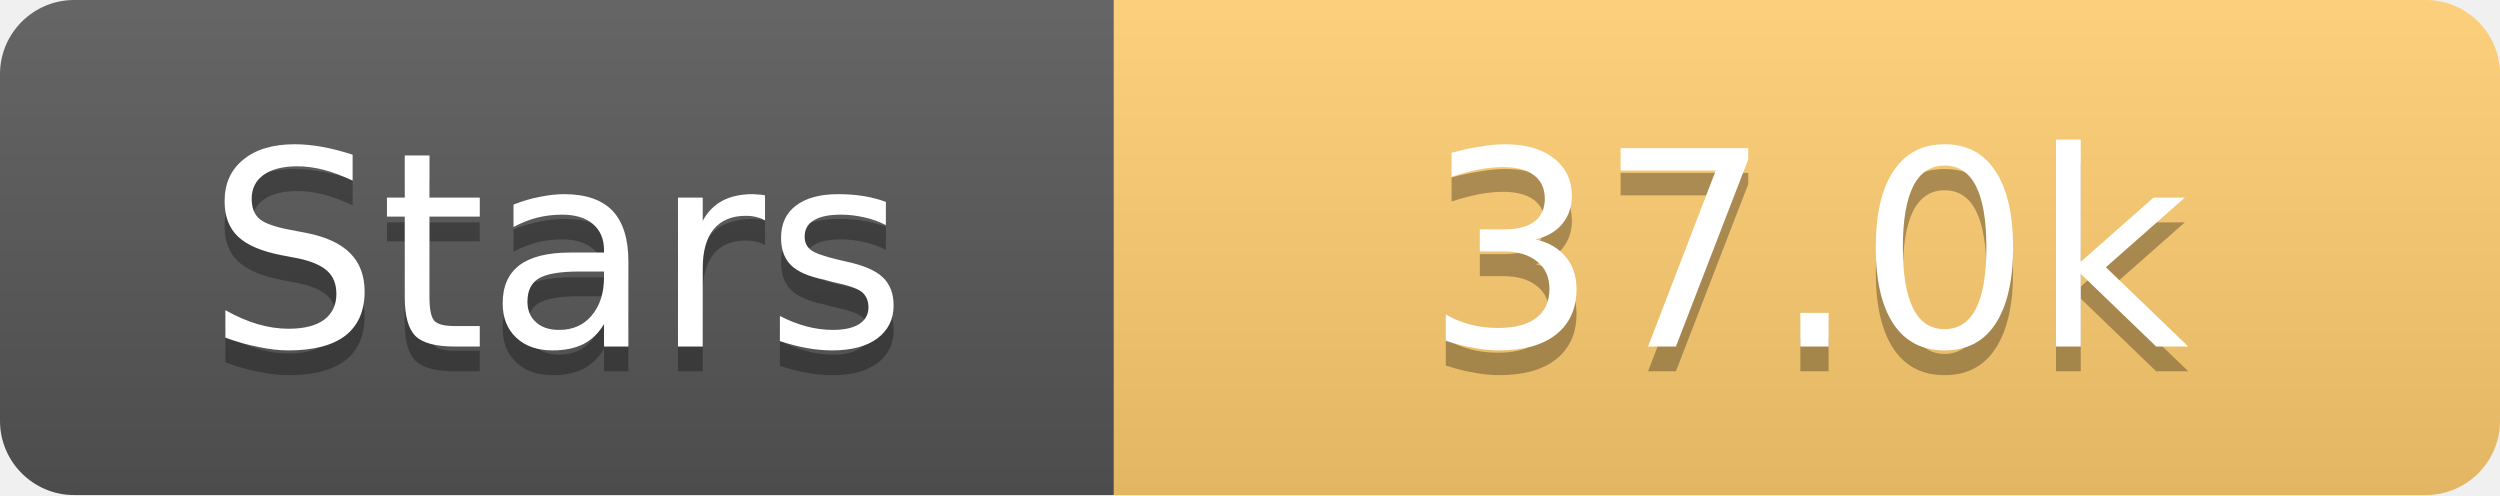
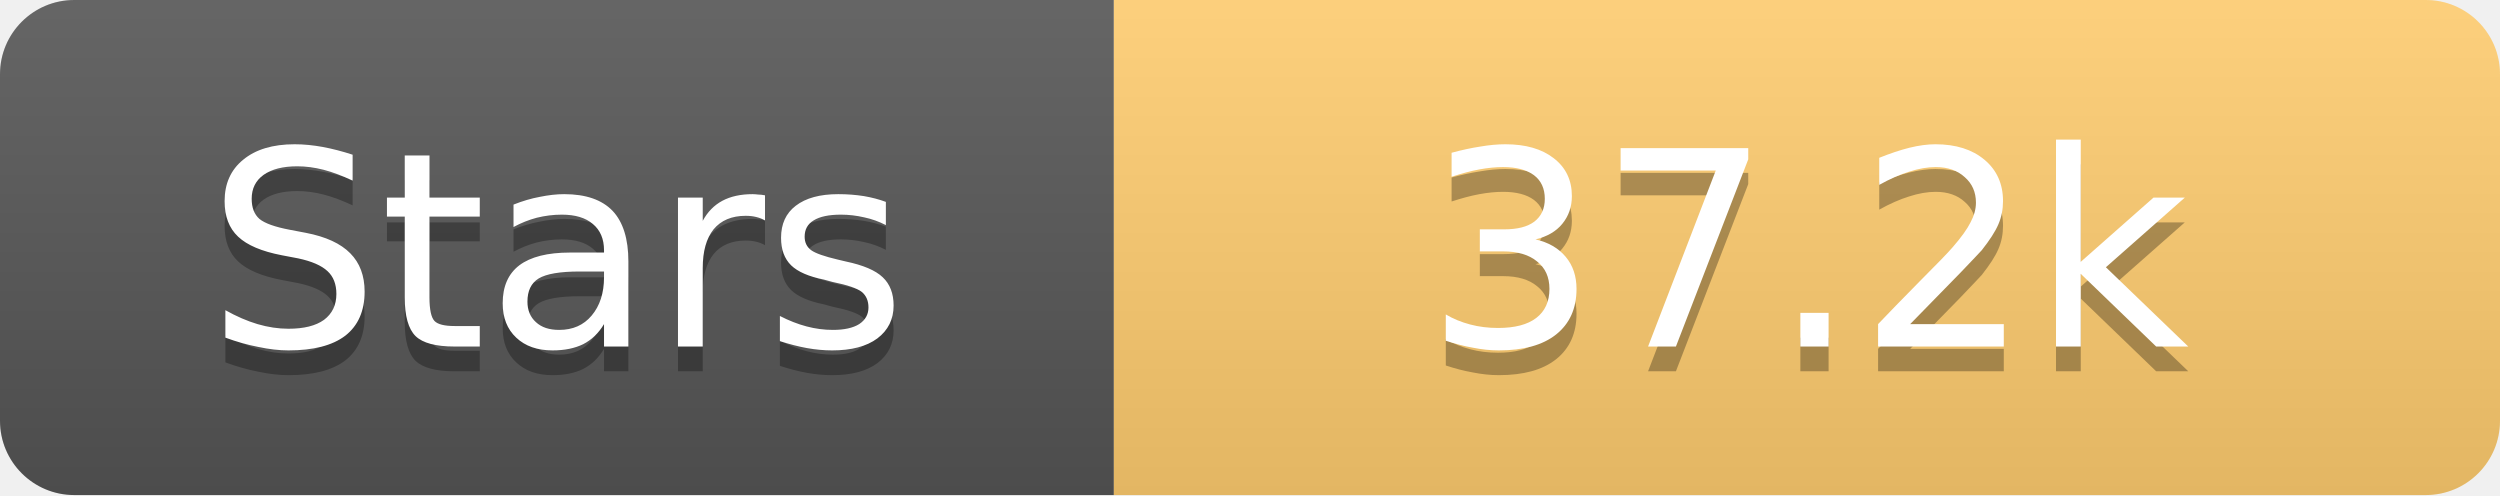
<svg xmlns="http://www.w3.org/2000/svg" width="101" height="20">
  <linearGradient id="s" x2="0" y2="100%">
    <stop offset="0" stop-color="#fff" stop-opacity=".1" />
    <stop offset="1" stop-opacity=".1" />
  </linearGradient>
  <clipPath id="r">
    <rect width="101" height="20" rx="3" fill="#fff" />
  </clipPath>
  <g clip-path="url(#r)">
    <rect width="45" height="20" fill="#555" />
    <rect x="45" width="56" height="20" fill="#fdcb6e" />
    <rect width="101" height="20" fill="url(#s)" />
  </g>
  <g fill="#fff" text-anchor="middle" font-family="Verdana,Geneva,DejaVu Sans,sans-serif" text-rendering="geometricPrecision" font-size="11">
    <text x="22.5" y="15" fill="#010101" fill-opacity=".3">Stars</text>
    <text x="22.5" y="14">Stars</text>
-     <text x="73.0" y="15" fill="#010101" fill-opacity=".3">37.0k</text>
-     <text x="73.0" y="14">37.0k</text>
+     <text x="73.0" y="15" fill="#010101" fill-opacity=".3">37.2k</text>
+     <text x="73.0" y="14">37.2k</text>
  </g>
</svg>
